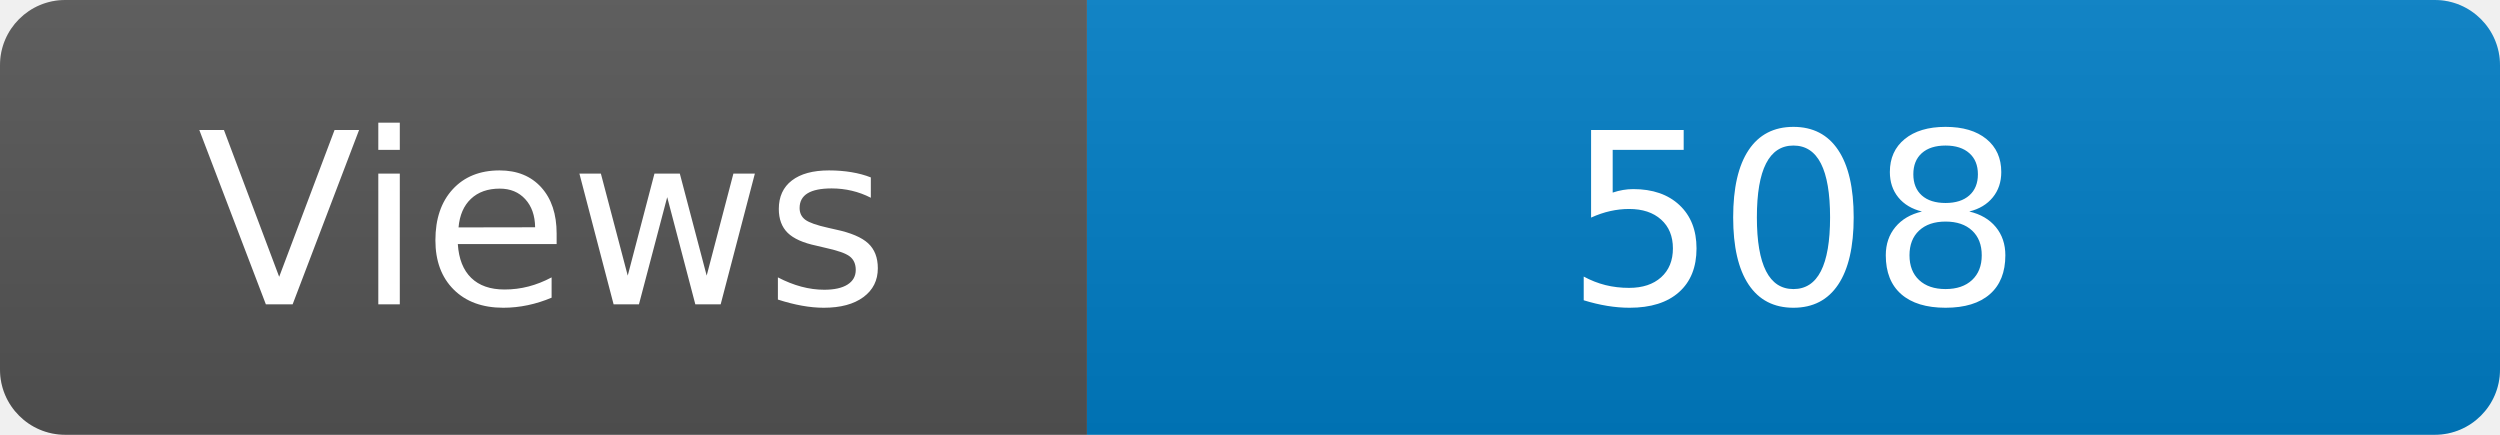
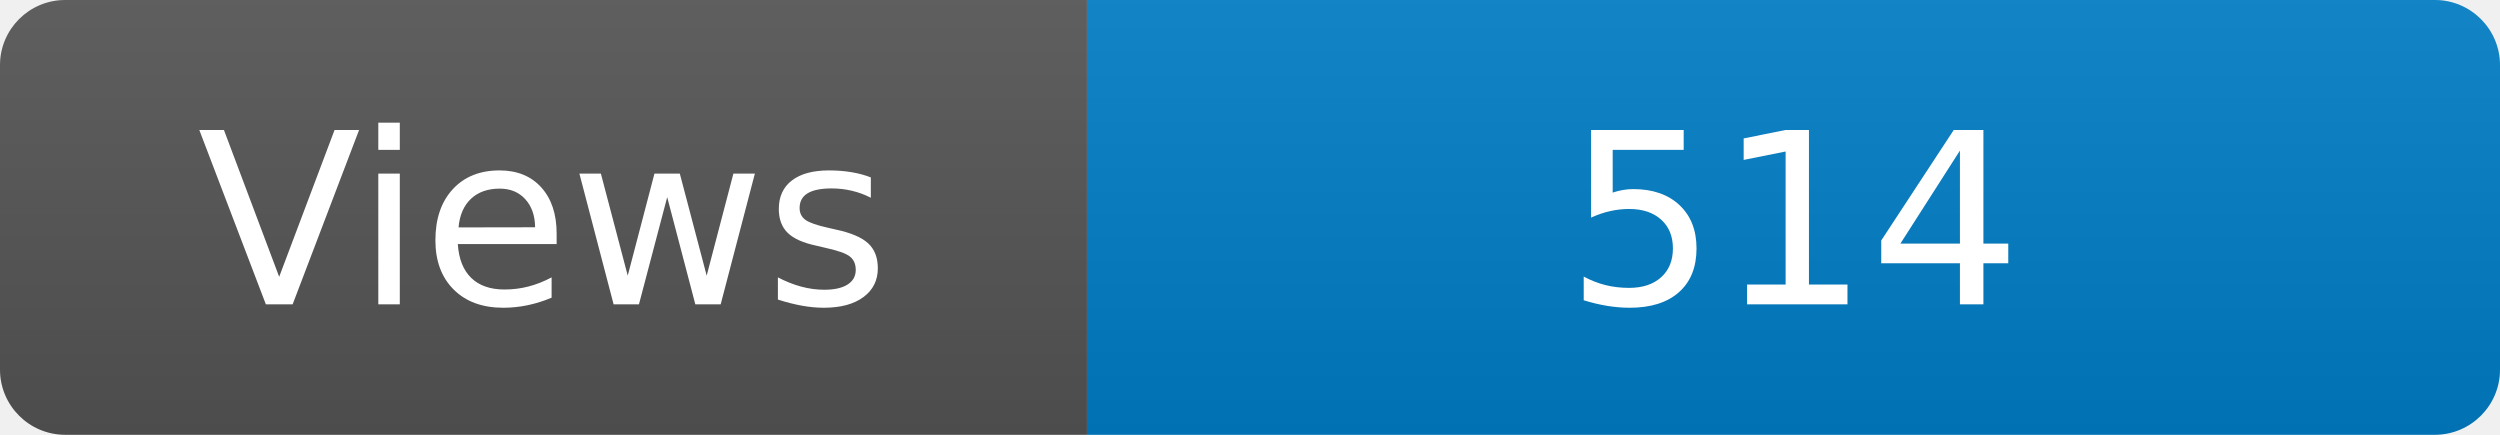
<svg xmlns="http://www.w3.org/2000/svg" width="115" height="20" role="img" aria-label="Maintained?: yes">
  <linearGradient id="s" x2="0" y2="100%">
    <stop offset="0" stop-color="#bbb" stop-opacity=".1" />
    <stop offset="1" stop-opacity=".1" />
  </linearGradient>
  <clipPath id="r">
    <rect width="115" height="20" rx="3" fill="#fff" />
  </clipPath>
  <g clip-path="url(#r)">
    <rect width="50" height="20" fill="#555" />
    <rect x="50" width="160" height="20" fill="#007ec6" />
    <rect width="115" height="20" fill="url(#s)" />
  </g>
  <g fill="#fff" text-anchor="middle" font-family="Verdana,Geneva,DejaVu Sans,sans-serif" font-size="110">
    <text x="250" y="140" transform="scale(.1)" fill="#fff">Views</text>
-     <text x="825" y="140" transform="scale(.1)" fill="#fff">508</text>
+     <text x="825" y="140" transform="scale(.1)" fill="#fff">514</text>
  </g>
</svg>
